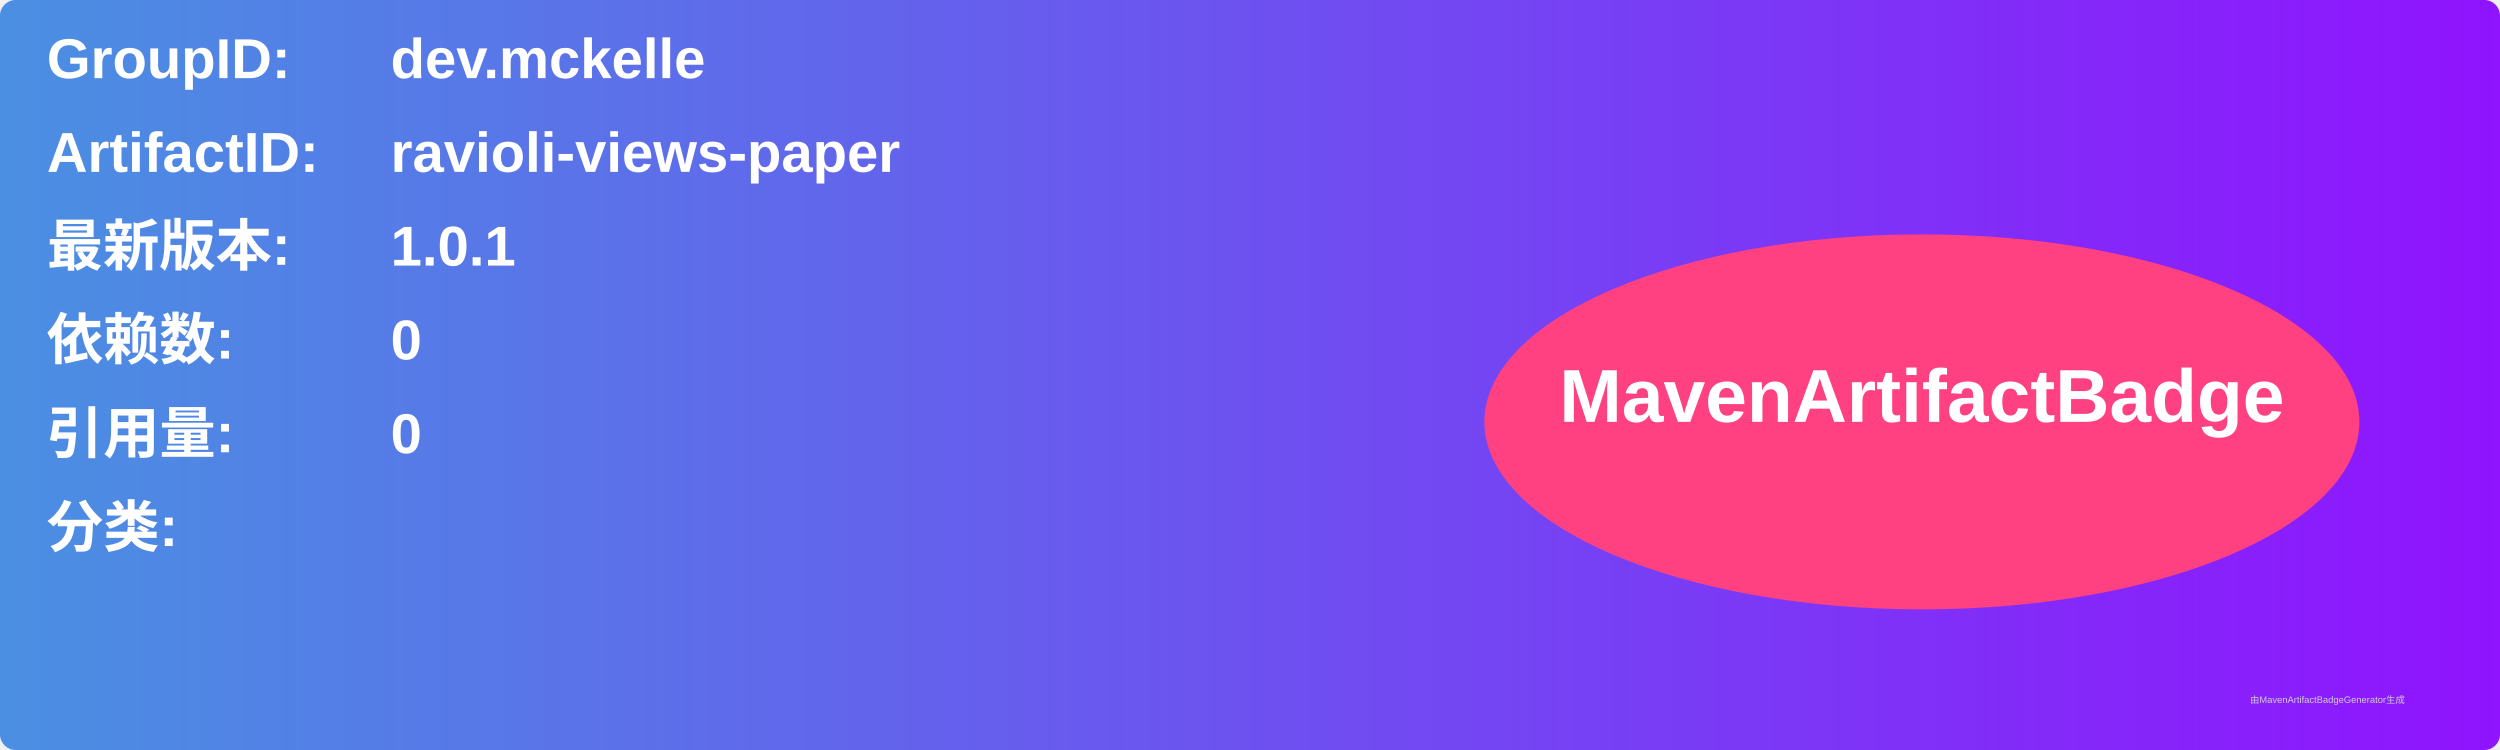
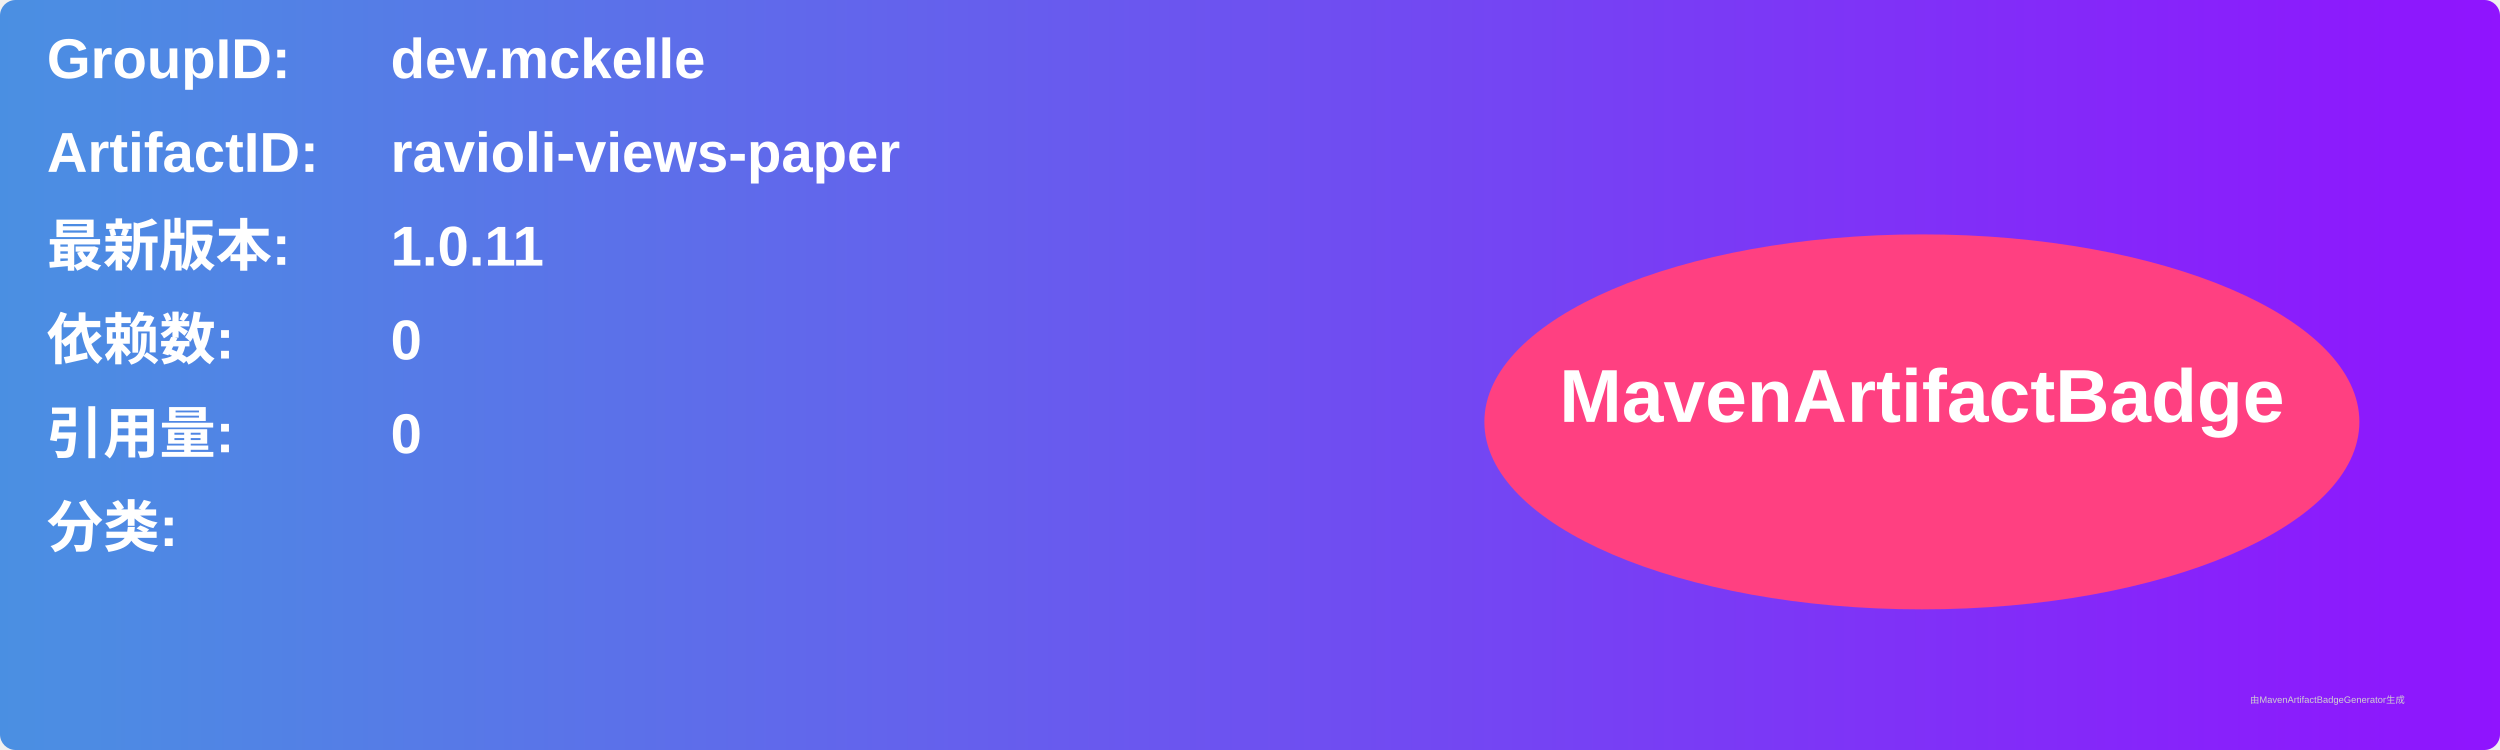
<svg xmlns="http://www.w3.org/2000/svg" width="800" height="240" viewBox="0 0 800 240">
  <linearGradient id="grad" x1="0%" y1="0%" x2="100%" y2="0%">
    <stop offset="0%" stop-color="#4a90e2" />
    <stop offset="100%" stop-color="#9013fe" />
  </linearGradient>
  <rect width="100%" height="100%" rx="5" ry="5" fill="url(#grad)" />
  <g transform="translate(15, 15)">
    <text x="0" y="10" font-family="Arial" font-size="18" fill="white" font-weight="bold" width="260">GroupID:</text>
    <text x="110" y="10" font-family="Arial" font-size="18" fill="white" font-weight="bold" width="460">dev.mckelle</text>
    <text x="0" y="40" font-family="Arial" font-size="18" fill="white" font-weight="bold" width="260">ArtifactID:</text>
    <text x="110" y="40" font-family="Arial" font-size="18" fill="white" font-weight="bold" width="460">ravioli-views-paper</text>
    <text x="0" y="70" font-family="Arial" font-size="18" fill="white" font-weight="bold">最新版本:</text>
    <text x="110" y="70" font-family="Arial" font-size="18" fill="white" font-weight="bold">
-       <tspan font-weight="bold">1.0.1</tspan>
+       <tspan font-weight="bold">1.0.11</tspan>
    </text>
    <text x="0" y="100" font-family="Arial" font-size="18" fill="white" font-weight="bold">依赖数: </text>
    <text x="110" y="100" font-family="Arial" font-size="18" fill="white">
      <tspan font-weight="bold">0</tspan>
    </text>
    <text x="0" y="130" font-family="Arial" font-size="18" fill="white" font-weight="bold">引用量: </text>
    <text x="110" y="130" font-family="Arial" font-size="18" fill="white">
      <tspan font-weight="bold">0</tspan>
    </text>
    <text x="0" y="160" font-family="Arial" font-size="18" fill="white" font-weight="bold">分类:</text>
    <text x="10" y="190" font-family="Arial" font-size="10" fill="white">
      <tspan font-weight="bold" />
    </text>
    <ellipse cx="600" cy="120" rx="140" ry="60" fill="#ff4081" />
    <text x="600" y="120" text-anchor="middle" font-family="Arial" font-size="24" fill="white" font-weight="bold">MavenArtifactBadge</text>
  </g>
  <text x="720" y="225" font-family="Arial" font-size="3" fill="#d0d0d0">由MavenArtifactBadgeGenerator生成</text>
</svg>
